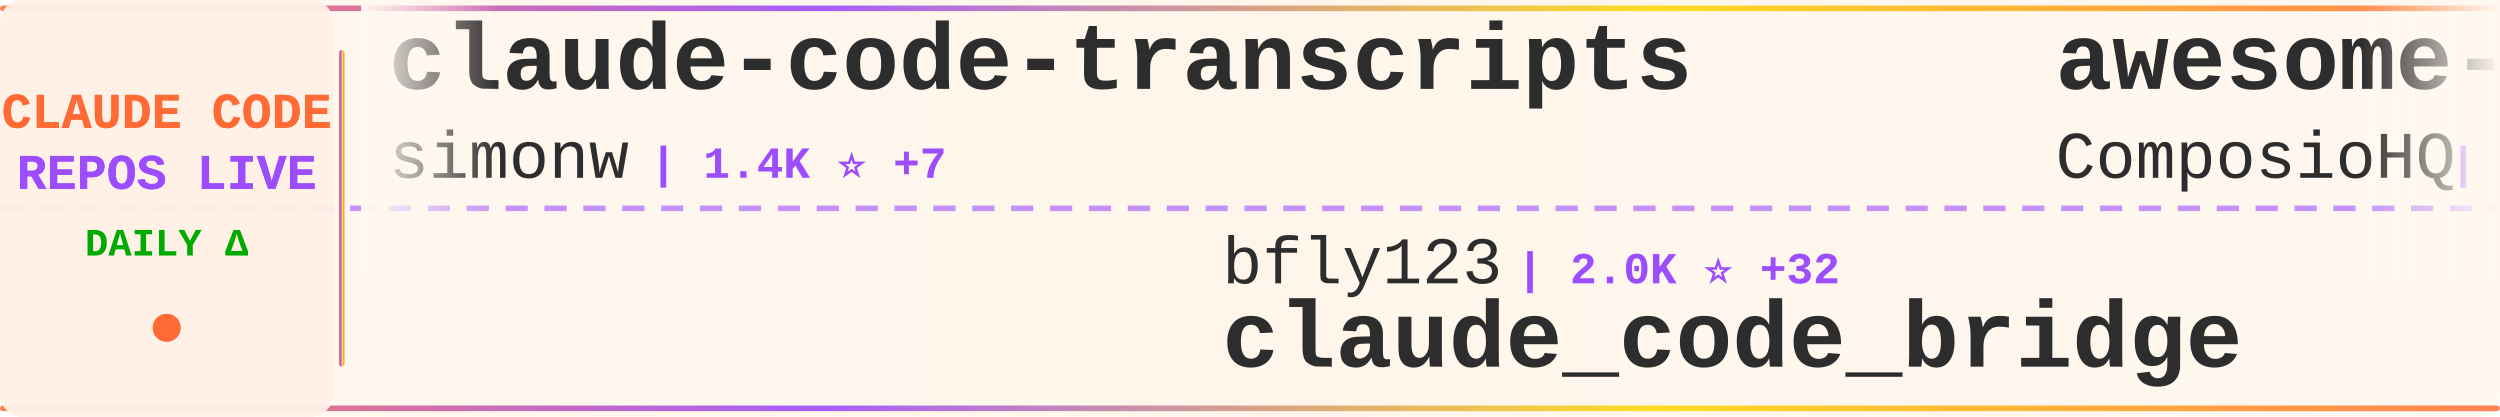
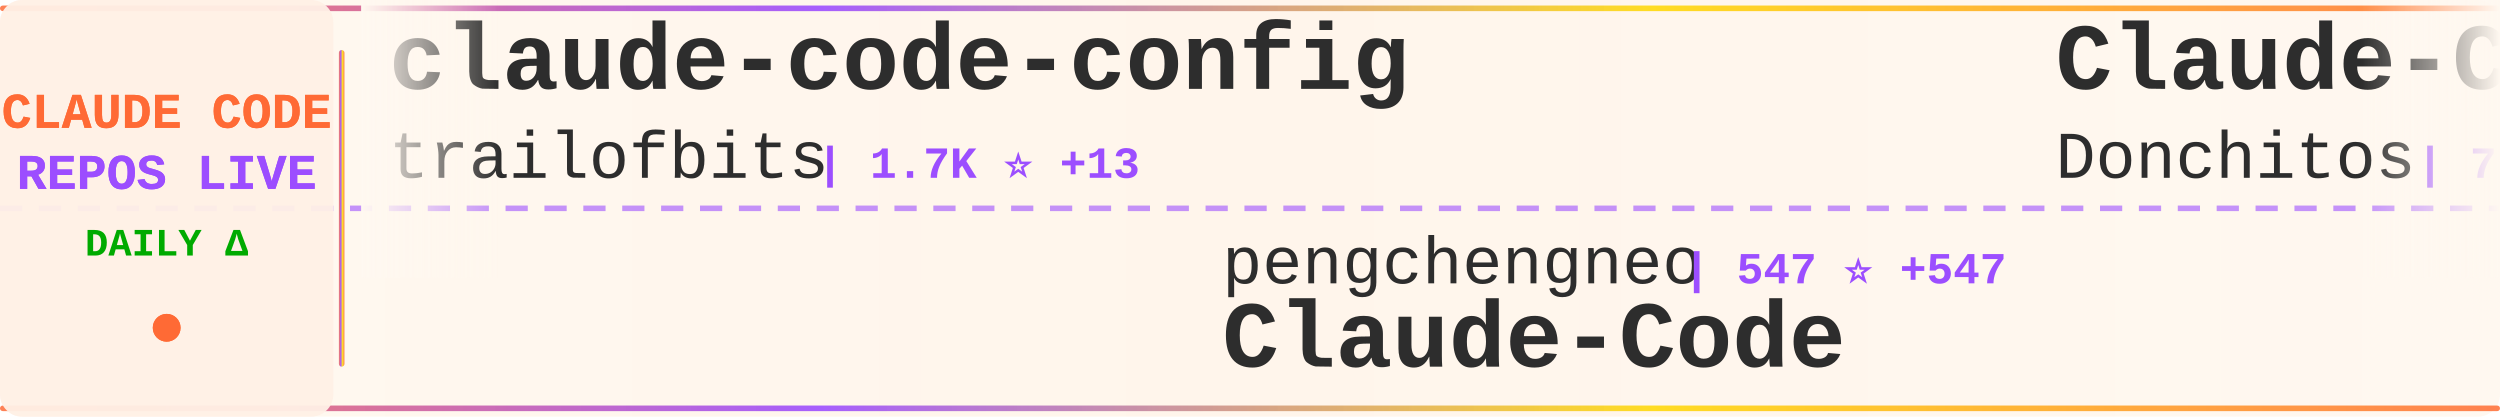
<svg xmlns="http://www.w3.org/2000/svg" width="900" height="150">
  <defs>
    <linearGradient id="tickerBg" x1="0%" y1="0%" x2="100%" y2="0%">
      <stop offset="0%" style="stop-color:#fff8f0;stop-opacity:0.98" />
      <stop offset="50%" style="stop-color:#fff5eb;stop-opacity:1" />
      <stop offset="100%" style="stop-color:#fff8f0;stop-opacity:0.98" />
    </linearGradient>
    <linearGradient id="borderGrad" x1="0%" y1="0%" x2="100%" y2="0%">
      <stop offset="0%" style="stop-color:#FF6B35;stop-opacity:0.85">
        <animate attributeName="stop-opacity" values="0.85;1;0.85" dur="2s" repeatCount="indefinite" />
      </stop>
      <stop offset="33%" style="stop-color:#9C4EFF;stop-opacity:0.9">
        <animate attributeName="stop-opacity" values="0.9;1;0.9" dur="2.2s" repeatCount="indefinite" />
      </stop>
      <stop offset="66%" style="stop-color:#FFD700;stop-opacity:0.85">
        <animate attributeName="stop-opacity" values="0.85;1;0.85" dur="1.8s" repeatCount="indefinite" />
      </stop>
      <stop offset="100%" style="stop-color:#FF6B35;stop-opacity:0.85">
        <animate attributeName="stop-opacity" values="0.85;1;0.85" dur="2s" repeatCount="indefinite" />
      </stop>
    </linearGradient>
    <filter id="textGlow">
      <feGaussianBlur stdDeviation="0.15" result="coloredBlur" />
      <feMerge>
        <feMergeNode in="coloredBlur" />
        <feMergeNode in="SourceGraphic" />
      </feMerge>
    </filter>
    <filter id="metricGlow">
      <feGaussianBlur stdDeviation="0.2" result="coloredBlur" />
      <feMerge>
        <feMergeNode in="coloredBlur" />
        <feMergeNode in="SourceGraphic" />
      </feMerge>
    </filter>
    <linearGradient id="leftFade" x1="0%" y1="0%" x2="100%" y2="0%">
      <stop offset="0%" style="stop-color:#fff8f0;stop-opacity:1" />
      <stop offset="100%" style="stop-color:#fff8f0;stop-opacity:0" />
    </linearGradient>
    <linearGradient id="rightFade" x1="0%" y1="0%" x2="100%" y2="0%">
      <stop offset="0%" style="stop-color:#fff8f0;stop-opacity:0" />
      <stop offset="100%" style="stop-color:#fff8f0;stop-opacity:1" />
    </linearGradient>
  </defs>
  <rect width="900" height="150" fill="url(#tickerBg)" rx="8" />
  <rect x="0" y="2" width="900" height="2" fill="url(#borderGrad)" rx="1" />
  <rect x="0" y="146" width="900" height="2" fill="url(#borderGrad)" rx="1" />
  <line x1="0" y1="75" x2="900" y2="75" stroke="#9C4EFF" stroke-width="2" stroke-dasharray="8 6" opacity="0.6" />
  <rect x="0" y="0" width="120" height="150" fill="#fff0e6" opacity="0.95" rx="8" />
  <text x="60" y="46" font-family="'Courier New', monospace" font-size="18" font-weight="bold" fill="#FF6B35" text-anchor="middle" filter="url(#textGlow)">
    CLAUDE CODE
  </text>
  <text x="60" y="68" font-family="'Courier New', monospace" font-size="18" font-weight="bold" fill="#9C4EFF" text-anchor="middle" filter="url(#textGlow)">
    REPOS LIVE
  </text>
  <text x="60" y="92" font-family="'Courier New', monospace" font-size="14" font-weight="bold" fill="#00aa00" text-anchor="middle">
    DAILY Δ
  </text>
  <circle cx="60" cy="118" r="5" fill="#FF6B35" filter="url(#metricGlow)">
    <animate attributeName="r" values="4;6;4" dur="1.5s" repeatCount="indefinite" />
    <animate attributeName="opacity" values="0.6;1;0.6" dur="1.5s" repeatCount="indefinite" />
  </circle>
  <rect x="122" y="18" width="2" height="114" fill="url(#borderGrad)" rx="1" />
  <clipPath id="tickerClip">
    <rect x="130" y="0" width="770" height="150" />
  </clipPath>
  <g clip-path="url(#tickerClip)">
    <g id="tickerItems">
      <animateTransform attributeName="transform" attributeType="XML" type="translate" from="0 0" to="-3000 0" dur="54s" repeatCount="indefinite" />
      <g transform="translate(0, 0)">
-         <text x="140" y="32" font-family="'Courier New', monospace" font-size="34" font-weight="bold" fill="#2d2d2d">claude-code-transcripts</text>
-         <text x="140" y="64" font-family="'Courier New', monospace" font-size="24" font-weight="normal" fill="#2d2d2d" opacity="1.0">simonw</text>
-         <text x="234" y="64" font-family="'Courier New', monospace" font-size="16" font-weight="bold" fill="#9C4EFF"> | 1.4K ⭐ +7</text>
+         <text x="140" y="32" font-family="'Courier New', monospace" font-size="34" font-weight="bold" fill="#2d2d2d">claude-code-config</text>
+         <text x="140" y="64" font-family="'Courier New', monospace" font-size="24" font-weight="normal" fill="#2d2d2d" opacity="1.0">trailofbits</text>
+         <text x="294" y="64" font-family="'Courier New', monospace" font-size="16" font-weight="bold" fill="#9C4EFF"> | 1.7K ⭐ +13</text>
      </g>
      <g transform="translate(300, 0)">
-         <text x="140" y="102" font-family="'Courier New', monospace" font-size="24" font-weight="normal" fill="#2d2d2d" opacity="1.0">bfly123</text>
-         <text x="246" y="102" font-family="'Courier New', monospace" font-size="16" font-weight="bold" fill="#9C4EFF"> | 2.0K ⭐ +32</text>
-         <text x="140" y="132" font-family="'Courier New', monospace" font-size="34" font-weight="bold" fill="#2d2d2d">claude_code_bridge</text>
+         <text x="140" y="102" font-family="'Courier New', monospace" font-size="24" font-weight="normal" fill="#2d2d2d" opacity="1.0">pengchengneo</text>
+         <text x="306" y="102" font-family="'Courier New', monospace" font-size="16" font-weight="bold" fill="#9C4EFF"> | 547 ⭐ +547</text>
+         <text x="140" y="132" font-family="'Courier New', monospace" font-size="34" font-weight="bold" fill="#2d2d2d">Claude-Code</text>
      </g>
      <g transform="translate(600, 0)">
-         <text x="140" y="32" font-family="'Courier New', monospace" font-size="34" font-weight="bold" fill="#2d2d2d">awesome-claude-skills</text>
-         <text x="140" y="64" font-family="'Courier New', monospace" font-size="24" font-weight="normal" fill="#2d2d2d" opacity="1.0">ComposioHQ</text>
-         <text x="282" y="64" font-family="'Courier New', monospace" font-size="16" font-weight="bold" fill="#9C4EFF"> | 49.8K ⭐ +376</text>
+         <text x="140" y="32" font-family="'Courier New', monospace" font-size="34" font-weight="bold" fill="#2d2d2d">Claude-Code-Game-Studios</text>
+         <text x="140" y="64" font-family="'Courier New', monospace" font-size="24" font-weight="normal" fill="#2d2d2d" opacity="1.0">Donchitos</text>
+         <text x="270" y="64" font-family="'Courier New', monospace" font-size="16" font-weight="bold" fill="#9C4EFF"> | 7.7K ⭐ +176</text>
      </g>
      <g transform="translate(900, 0)">
-         <text x="140" y="102" font-family="'Courier New', monospace" font-size="24" font-weight="normal" fill="#2d2d2d" opacity="1.0">Yeachan-Heo</text>
-         <text x="294" y="102" font-family="'Courier New', monospace" font-size="16" font-weight="bold" fill="#9C4EFF"> | 18.6K ⭐ +1.2K</text>
-         <text x="140" y="132" font-family="'Courier New', monospace" font-size="34" font-weight="bold" fill="#2d2d2d">oh-my-claudecode</text>
+         <text x="140" y="102" font-family="'Courier New', monospace" font-size="24" font-weight="normal" fill="#2d2d2d" opacity="1.0">nishimoto265</text>
+         <text x="306" y="102" font-family="'Courier New', monospace" font-size="16" font-weight="bold" fill="#9C4EFF"> | 495 ⭐</text>
+         <text x="140" y="132" font-family="'Courier New', monospace" font-size="34" font-weight="bold" fill="#2d2d2d">Claude-Code-Communicatio...</text>
      </g>
      <g transform="translate(1200, 0)">
-         <text x="140" y="32" font-family="'Courier New', monospace" font-size="34" font-weight="bold" fill="#2d2d2d">superpowers</text>
-         <text x="140" y="64" font-family="'Courier New', monospace" font-size="24" font-weight="normal" fill="#2d2d2d" opacity="1.0">obra</text>
-         <text x="210" y="64" font-family="'Courier New', monospace" font-size="16" font-weight="bold" fill="#9C4EFF"> | 127.8K ⭐ +2.6K</text>
+         <text x="140" y="32" font-family="'Courier New', monospace" font-size="34" font-weight="bold" fill="#2d2d2d">claude-code-guide</text>
+         <text x="140" y="64" font-family="'Courier New', monospace" font-size="24" font-weight="normal" fill="#2d2d2d" opacity="1.0">zebbern</text>
+         <text x="246" y="64" font-family="'Courier New', monospace" font-size="16" font-weight="bold" fill="#9C4EFF"> | 3.8K ⭐ +16</text>
      </g>
      <g transform="translate(1500, 0)">
-         <text x="140" y="102" font-family="'Courier New', monospace" font-size="24" font-weight="normal" fill="#2d2d2d" opacity="1.0">VineeTagarwaL-code</text>
-         <text x="378" y="102" font-family="'Courier New', monospace" font-size="16" font-weight="bold" fill="#9C4EFF"> | 125 ⭐ +125</text>
-         <text x="140" y="132" font-family="'Courier New', monospace" font-size="34" font-weight="bold" fill="#2d2d2d">claude-code</text>
+         <text x="140" y="102" font-family="'Courier New', monospace" font-size="24" font-weight="normal" fill="#2d2d2d" opacity="1.0">feiskyer</text>
+         <text x="258" y="102" font-family="'Courier New', monospace" font-size="16" font-weight="bold" fill="#9C4EFF"> | 1.4K ⭐ +6</text>
+         <text x="140" y="132" font-family="'Courier New', monospace" font-size="34" font-weight="bold" fill="#2d2d2d">claude-code-settings</text>
      </g>
      <g transform="translate(1800, 0)">
-         <text x="140" y="32" font-family="'Courier New', monospace" font-size="34" font-weight="bold" fill="#2d2d2d">claude-code-system-promp...</text>
-         <text x="140" y="64" font-family="'Courier New', monospace" font-size="24" font-weight="normal" fill="#2d2d2d" opacity="1.0">Leonxlnx</text>
-         <text x="258" y="64" font-family="'Courier New', monospace" font-size="16" font-weight="bold" fill="#9C4EFF"> | 756 ⭐ +756</text>
+         <text x="140" y="32" font-family="'Courier New', monospace" font-size="34" font-weight="bold" fill="#2d2d2d">claude-code-sourcemap</text>
+         <text x="140" y="64" font-family="'Courier New', monospace" font-size="24" font-weight="normal" fill="#2d2d2d" opacity="1.0">ChinaSiro</text>
+         <text x="270" y="64" font-family="'Courier New', monospace" font-size="16" font-weight="bold" fill="#9C4EFF"> | 5.4K ⭐ +5.4K</text>
      </g>
      <g transform="translate(2100, 0)">
-         <text x="140" y="102" font-family="'Courier New', monospace" font-size="24" font-weight="normal" fill="#2d2d2d" opacity="1.0">andrepimenta</text>
-         <text x="306" y="102" font-family="'Courier New', monospace" font-size="16" font-weight="bold" fill="#9C4EFF"> | 1.0K ⭐ +2</text>
-         <text x="140" y="132" font-family="'Courier New', monospace" font-size="34" font-weight="bold" fill="#2d2d2d">claude-code-chat</text>
+         <text x="140" y="102" font-family="'Courier New', monospace" font-size="24" font-weight="normal" fill="#2d2d2d" opacity="1.0">obra</text>
+         <text x="210" y="102" font-family="'Courier New', monospace" font-size="16" font-weight="bold" fill="#9C4EFF"> | 128.3K ⭐ +2.6K</text>
+         <text x="140" y="132" font-family="'Courier New', monospace" font-size="34" font-weight="bold" fill="#2d2d2d">superpowers</text>
      </g>
      <g transform="translate(2400, 0)">
-         <text x="140" y="32" font-family="'Courier New', monospace" font-size="34" font-weight="bold" fill="#2d2d2d">claude-code-proxy</text>
-         <text x="140" y="64" font-family="'Courier New', monospace" font-size="24" font-weight="normal" fill="#2d2d2d" opacity="1.0">1rgs</text>
-         <text x="210" y="64" font-family="'Courier New', monospace" font-size="16" font-weight="bold" fill="#9C4EFF"> | 3.3K ⭐ +5</text>
+         <text x="140" y="32" font-family="'Courier New', monospace" font-size="34" font-weight="bold" fill="#2d2d2d">claude-code-system-promp...</text>
+         <text x="140" y="64" font-family="'Courier New', monospace" font-size="24" font-weight="normal" fill="#2d2d2d" opacity="1.0">Piebald-AI</text>
+         <text x="282" y="64" font-family="'Courier New', monospace" font-size="16" font-weight="bold" fill="#9C4EFF"> | 7.6K ⭐ +459</text>
      </g>
      <g transform="translate(2700, 0)">
-         <text x="140" y="102" font-family="'Courier New', monospace" font-size="24" font-weight="normal" fill="#2d2d2d" opacity="1.0">alirezarezvani</text>
-         <text x="330" y="102" font-family="'Courier New', monospace" font-size="16" font-weight="bold" fill="#9C4EFF"> | 660 ⭐ +2</text>
-         <text x="140" y="132" font-family="'Courier New', monospace" font-size="34" font-weight="bold" fill="#2d2d2d">claude-code-tresor</text>
+         <text x="140" y="102" font-family="'Courier New', monospace" font-size="24" font-weight="normal" fill="#2d2d2d" opacity="1.0">VoltAgent</text>
+         <text x="270" y="102" font-family="'Courier New', monospace" font-size="16" font-weight="bold" fill="#9C4EFF"> | 15.8K ⭐ +134</text>
+         <text x="140" y="132" font-family="'Courier New', monospace" font-size="34" font-weight="bold" fill="#2d2d2d">awesome-claude-code-suba...</text>
      </g>
      <g transform="translate(3000, 0)">
-         <text x="140" y="32" font-family="'Courier New', monospace" font-size="34" font-weight="bold" fill="#2d2d2d">claude-code-transcripts</text>
-         <text x="140" y="64" font-family="'Courier New', monospace" font-size="24" font-weight="normal" fill="#2d2d2d" opacity="1.0">simonw</text>
-         <text x="234" y="64" font-family="'Courier New', monospace" font-size="16" font-weight="bold" fill="#9C4EFF"> | 1.4K ⭐ +7</text>
+         <text x="140" y="32" font-family="'Courier New', monospace" font-size="34" font-weight="bold" fill="#2d2d2d">claude-code-config</text>
+         <text x="140" y="64" font-family="'Courier New', monospace" font-size="24" font-weight="normal" fill="#2d2d2d" opacity="1.0">trailofbits</text>
+         <text x="294" y="64" font-family="'Courier New', monospace" font-size="16" font-weight="bold" fill="#9C4EFF"> | 1.7K ⭐ +13</text>
      </g>
      <g transform="translate(3300, 0)">
-         <text x="140" y="102" font-family="'Courier New', monospace" font-size="24" font-weight="normal" fill="#2d2d2d" opacity="1.0">bfly123</text>
-         <text x="246" y="102" font-family="'Courier New', monospace" font-size="16" font-weight="bold" fill="#9C4EFF"> | 2.0K ⭐ +32</text>
-         <text x="140" y="132" font-family="'Courier New', monospace" font-size="34" font-weight="bold" fill="#2d2d2d">claude_code_bridge</text>
+         <text x="140" y="102" font-family="'Courier New', monospace" font-size="24" font-weight="normal" fill="#2d2d2d" opacity="1.0">pengchengneo</text>
+         <text x="306" y="102" font-family="'Courier New', monospace" font-size="16" font-weight="bold" fill="#9C4EFF"> | 547 ⭐ +547</text>
+         <text x="140" y="132" font-family="'Courier New', monospace" font-size="34" font-weight="bold" fill="#2d2d2d">Claude-Code</text>
      </g>
      <g transform="translate(3600, 0)">
-         <text x="140" y="32" font-family="'Courier New', monospace" font-size="34" font-weight="bold" fill="#2d2d2d">awesome-claude-skills</text>
-         <text x="140" y="64" font-family="'Courier New', monospace" font-size="24" font-weight="normal" fill="#2d2d2d" opacity="1.0">ComposioHQ</text>
-         <text x="282" y="64" font-family="'Courier New', monospace" font-size="16" font-weight="bold" fill="#9C4EFF"> | 49.8K ⭐ +376</text>
+         <text x="140" y="32" font-family="'Courier New', monospace" font-size="34" font-weight="bold" fill="#2d2d2d">Claude-Code-Game-Studios</text>
+         <text x="140" y="64" font-family="'Courier New', monospace" font-size="24" font-weight="normal" fill="#2d2d2d" opacity="1.0">Donchitos</text>
+         <text x="270" y="64" font-family="'Courier New', monospace" font-size="16" font-weight="bold" fill="#9C4EFF"> | 7.7K ⭐ +176</text>
      </g>
      <g transform="translate(3900, 0)">
-         <text x="140" y="102" font-family="'Courier New', monospace" font-size="24" font-weight="normal" fill="#2d2d2d" opacity="1.0">Yeachan-Heo</text>
-         <text x="294" y="102" font-family="'Courier New', monospace" font-size="16" font-weight="bold" fill="#9C4EFF"> | 18.6K ⭐ +1.2K</text>
-         <text x="140" y="132" font-family="'Courier New', monospace" font-size="34" font-weight="bold" fill="#2d2d2d">oh-my-claudecode</text>
+         <text x="140" y="102" font-family="'Courier New', monospace" font-size="24" font-weight="normal" fill="#2d2d2d" opacity="1.0">nishimoto265</text>
+         <text x="306" y="102" font-family="'Courier New', monospace" font-size="16" font-weight="bold" fill="#9C4EFF"> | 495 ⭐</text>
+         <text x="140" y="132" font-family="'Courier New', monospace" font-size="34" font-weight="bold" fill="#2d2d2d">Claude-Code-Communicatio...</text>
      </g>
    </g>
  </g>
  <rect x="130" y="0" width="50" height="100" fill="url(#leftFade)" />
  <rect x="850" y="0" width="50" height="100" fill="url(#rightFade)" />
</svg>
